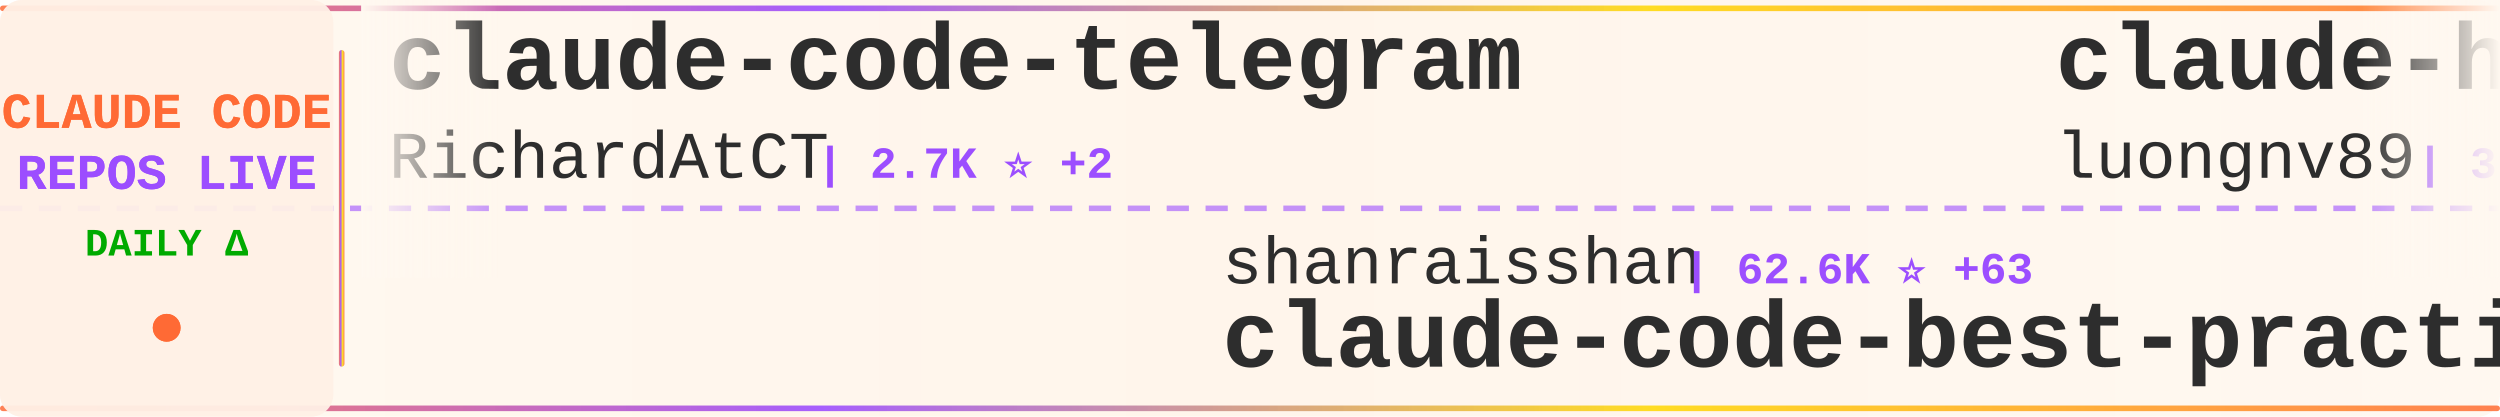
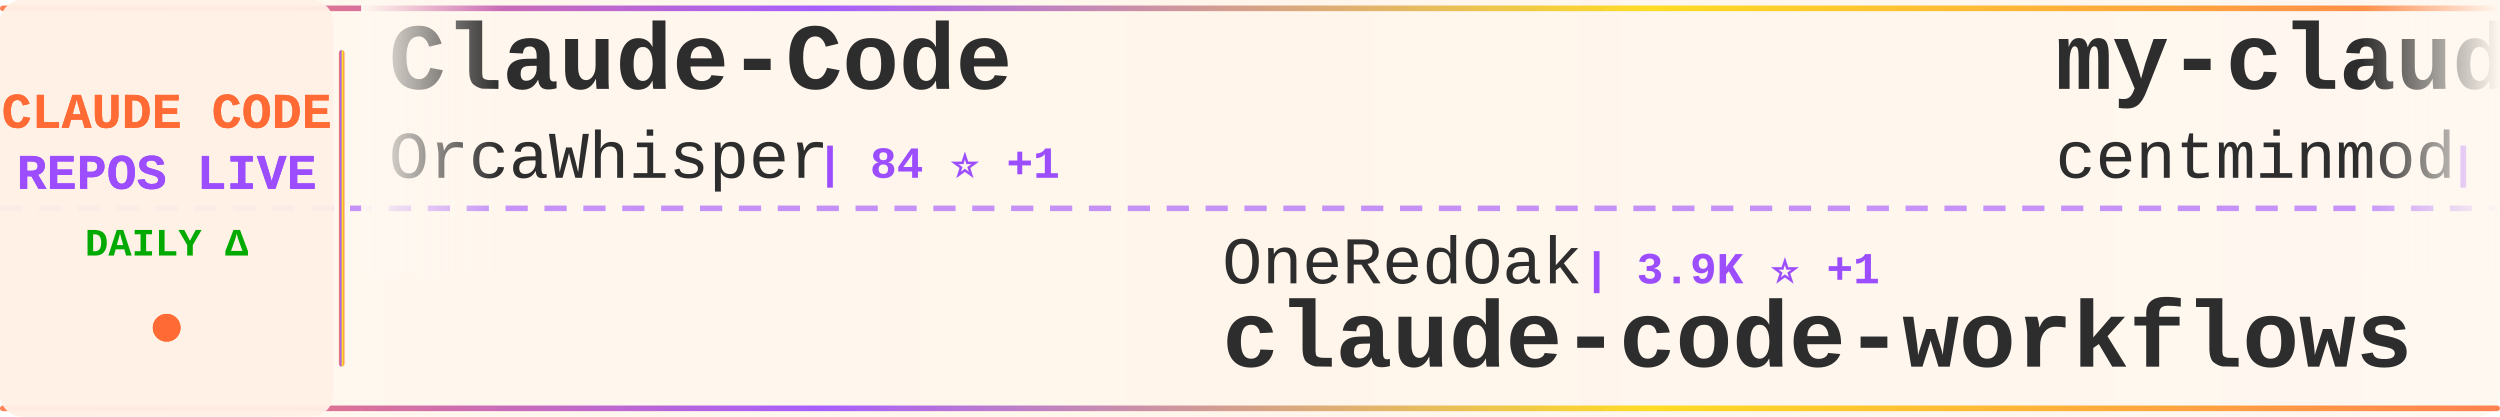
<svg xmlns="http://www.w3.org/2000/svg" width="900" height="150">
  <defs>
    <linearGradient id="tickerBg" x1="0%" y1="0%" x2="100%" y2="0%">
      <stop offset="0%" style="stop-color:#fff8f0;stop-opacity:0.98" />
      <stop offset="50%" style="stop-color:#fff5eb;stop-opacity:1" />
      <stop offset="100%" style="stop-color:#fff8f0;stop-opacity:0.98" />
    </linearGradient>
    <linearGradient id="borderGrad" x1="0%" y1="0%" x2="100%" y2="0%">
      <stop offset="0%" style="stop-color:#FF6B35;stop-opacity:0.85">
        <animate attributeName="stop-opacity" values="0.85;1;0.85" dur="2s" repeatCount="indefinite" />
      </stop>
      <stop offset="33%" style="stop-color:#9C4EFF;stop-opacity:0.9">
        <animate attributeName="stop-opacity" values="0.9;1;0.9" dur="2.2s" repeatCount="indefinite" />
      </stop>
      <stop offset="66%" style="stop-color:#FFD700;stop-opacity:0.85">
        <animate attributeName="stop-opacity" values="0.85;1;0.85" dur="1.8s" repeatCount="indefinite" />
      </stop>
      <stop offset="100%" style="stop-color:#FF6B35;stop-opacity:0.85">
        <animate attributeName="stop-opacity" values="0.85;1;0.85" dur="2s" repeatCount="indefinite" />
      </stop>
    </linearGradient>
    <filter id="textGlow">
      <feGaussianBlur stdDeviation="0.15" result="coloredBlur" />
      <feMerge>
        <feMergeNode in="coloredBlur" />
        <feMergeNode in="SourceGraphic" />
      </feMerge>
    </filter>
    <filter id="metricGlow">
      <feGaussianBlur stdDeviation="0.2" result="coloredBlur" />
      <feMerge>
        <feMergeNode in="coloredBlur" />
        <feMergeNode in="SourceGraphic" />
      </feMerge>
    </filter>
    <linearGradient id="leftFade" x1="0%" y1="0%" x2="100%" y2="0%">
      <stop offset="0%" style="stop-color:#fff8f0;stop-opacity:1" />
      <stop offset="100%" style="stop-color:#fff8f0;stop-opacity:0" />
    </linearGradient>
    <linearGradient id="rightFade" x1="0%" y1="0%" x2="100%" y2="0%">
      <stop offset="0%" style="stop-color:#fff8f0;stop-opacity:0" />
      <stop offset="100%" style="stop-color:#fff8f0;stop-opacity:1" />
    </linearGradient>
  </defs>
  <rect width="900" height="150" fill="url(#tickerBg)" rx="8" />
  <rect x="0" y="2" width="900" height="2" fill="url(#borderGrad)" rx="1" />
  <rect x="0" y="146" width="900" height="2" fill="url(#borderGrad)" rx="1" />
  <line x1="0" y1="75" x2="900" y2="75" stroke="#9C4EFF" stroke-width="2" stroke-dasharray="8 6" opacity="0.6" />
  <rect x="0" y="0" width="120" height="150" fill="#fff0e6" opacity="0.95" rx="8" />
  <text x="60" y="46" font-family="'Courier New', monospace" font-size="18" font-weight="bold" fill="#FF6B35" text-anchor="middle" filter="url(#textGlow)">
    CLAUDE CODE
  </text>
  <text x="60" y="68" font-family="'Courier New', monospace" font-size="18" font-weight="bold" fill="#9C4EFF" text-anchor="middle" filter="url(#textGlow)">
    REPOS LIVE
  </text>
  <text x="60" y="92" font-family="'Courier New', monospace" font-size="14" font-weight="bold" fill="#00aa00" text-anchor="middle">
    DAILY Δ
  </text>
  <circle cx="60" cy="118" r="5" fill="#FF6B35" filter="url(#metricGlow)">
    <animate attributeName="r" values="4;6;4" dur="1.5s" repeatCount="indefinite" />
    <animate attributeName="opacity" values="0.6;1;0.6" dur="1.5s" repeatCount="indefinite" />
  </circle>
  <rect x="122" y="18" width="2" height="114" fill="url(#borderGrad)" rx="1" />
  <clipPath id="tickerClip">
    <rect x="130" y="0" width="770" height="150" />
  </clipPath>
  <g clip-path="url(#tickerClip)">
    <g id="tickerItems">
      <animateTransform attributeName="transform" attributeType="XML" type="translate" from="0 0" to="-3000 0" dur="54s" repeatCount="indefinite" />
      <g transform="translate(0, 0)">
-         <text x="140" y="32" font-family="'Courier New', monospace" font-size="34" font-weight="bold" fill="#2d2d2d">claude-code-telegram</text>
-         <text x="140" y="64" font-family="'Courier New', monospace" font-size="24" font-weight="normal" fill="#2d2d2d" opacity="1.0">RichardAtCT</text>
-         <text x="294" y="64" font-family="'Courier New', monospace" font-size="16" font-weight="bold" fill="#9C4EFF"> | 2.7K ⭐ +2</text>
+         <text x="140" y="32" font-family="'Courier New', monospace" font-size="34" font-weight="bold" fill="#2d2d2d">Claude-Code</text>
+         <text x="140" y="64" font-family="'Courier New', monospace" font-size="24" font-weight="normal" fill="#2d2d2d" opacity="1.0">OrcaWhisper</text>
+         <text x="294" y="64" font-family="'Courier New', monospace" font-size="16" font-weight="bold" fill="#9C4EFF"> | 84 ⭐ +1</text>
      </g>
      <g transform="translate(300, 0)">
-         <text x="140" y="102" font-family="'Courier New', monospace" font-size="24" font-weight="normal" fill="#2d2d2d" opacity="1.0">shanraisshan</text>
-         <text x="306" y="102" font-family="'Courier New', monospace" font-size="16" font-weight="bold" fill="#9C4EFF"> | 62.6K ⭐ +63</text>
-         <text x="140" y="132" font-family="'Courier New', monospace" font-size="34" font-weight="bold" fill="#2d2d2d">claude-code-best-practic...</text>
-       </g>
-       <g transform="translate(600, 0)">
-         <text x="140" y="32" font-family="'Courier New', monospace" font-size="34" font-weight="bold" fill="#2d2d2d">claude-howto</text>
-         <text x="140" y="64" font-family="'Courier New', monospace" font-size="24" font-weight="normal" fill="#2d2d2d" opacity="1.0">luongnv89</text>
-         <text x="270" y="64" font-family="'Courier New', monospace" font-size="16" font-weight="bold" fill="#9C4EFF"> | 39.8K ⭐ +52</text>
-       </g>
-       <g transform="translate(900, 0)">
-         <text x="140" y="102" font-family="'Courier New', monospace" font-size="24" font-weight="normal" fill="#2d2d2d" opacity="1.0">anthropics</text>
-         <text x="282" y="102" font-family="'Courier New', monospace" font-size="16" font-weight="bold" fill="#9C4EFF"> | 161.0K ⭐ +310</text>
-         <text x="140" y="132" font-family="'Courier New', monospace" font-size="34" font-weight="bold" fill="#2d2d2d">skills</text>
-       </g>
-       <g transform="translate(1200, 0)">
-         <text x="140" y="32" font-family="'Courier New', monospace" font-size="34" font-weight="bold" fill="#2d2d2d">Open-ClaudeCode</text>
-         <text x="140" y="64" font-family="'Courier New', monospace" font-size="24" font-weight="normal" fill="#2d2d2d" opacity="1.0">LING71671</text>
-         <text x="270" y="64" font-family="'Courier New', monospace" font-size="16" font-weight="bold" fill="#9C4EFF"> | 917 ⭐ +1</text>
-       </g>
-       <g transform="translate(1500, 0)">
        <text x="140" y="102" font-family="'Courier New', monospace" font-size="24" font-weight="normal" fill="#2d2d2d" opacity="1.0">OneRedOak</text>
        <text x="270" y="102" font-family="'Courier New', monospace" font-size="16" font-weight="bold" fill="#9C4EFF"> | 3.9K ⭐ +1</text>
        <text x="140" y="132" font-family="'Courier New', monospace" font-size="34" font-weight="bold" fill="#2d2d2d">claude-code-workflows</text>
      </g>
+       <g transform="translate(600, 0)">
+         <text x="140" y="32" font-family="'Courier New', monospace" font-size="34" font-weight="bold" fill="#2d2d2d">my-claude-code-setup</text>
+         <text x="140" y="64" font-family="'Courier New', monospace" font-size="24" font-weight="normal" fill="#2d2d2d" opacity="1.0">centminmod</text>
+         <text x="282" y="64" font-family="'Courier New', monospace" font-size="16" font-weight="bold" fill="#9C4EFF"> | 2.5K ⭐ +1</text>
+       </g>
+       <g transform="translate(900, 0)">
+         <text x="140" y="102" font-family="'Courier New', monospace" font-size="24" font-weight="normal" fill="#2d2d2d" opacity="1.0">https-deeplearning-ai</text>
+         <text x="414" y="102" font-family="'Courier New', monospace" font-size="16" font-weight="bold" fill="#9C4EFF"> | 533 ⭐</text>
+         <text x="140" y="132" font-family="'Courier New', monospace" font-size="34" font-weight="bold" fill="#2d2d2d">sc-claude-code-files</text>
+       </g>
+       <g transform="translate(1200, 0)">
+         <text x="140" y="32" font-family="'Courier New', monospace" font-size="34" font-weight="bold" fill="#2d2d2d">claude-code-best-practic...</text>
+         <text x="140" y="64" font-family="'Courier New', monospace" font-size="24" font-weight="normal" fill="#2d2d2d" opacity="1.0">shanraisshan</text>
+         <text x="306" y="64" font-family="'Courier New', monospace" font-size="16" font-weight="bold" fill="#9C4EFF"> | 62.6K ⭐ +66</text>
+       </g>
+       <g transform="translate(1500, 0)">
+         <text x="140" y="102" font-family="'Courier New', monospace" font-size="24" font-weight="normal" fill="#2d2d2d" opacity="1.0">Chachamaru127</text>
+         <text x="318" y="102" font-family="'Courier New', monospace" font-size="16" font-weight="bold" fill="#9C4EFF"> | 3.0K ⭐ +5</text>
+         <text x="140" y="132" font-family="'Courier New', monospace" font-size="34" font-weight="bold" fill="#2d2d2d">claude-code-harness</text>
+       </g>
      <g transform="translate(1800, 0)">
-         <text x="140" y="32" font-family="'Courier New', monospace" font-size="34" font-weight="bold" fill="#2d2d2d">claude-code-templates</text>
-         <text x="140" y="64" font-family="'Courier New', monospace" font-size="24" font-weight="normal" fill="#2d2d2d" opacity="1.0">davila7</text>
-         <text x="246" y="64" font-family="'Courier New', monospace" font-size="16" font-weight="bold" fill="#9C4EFF"> | 29.5K ⭐ +111</text>
+         <text x="140" y="32" font-family="'Courier New', monospace" font-size="34" font-weight="bold" fill="#2d2d2d">claude-code-spec-workflo...</text>
+         <text x="140" y="64" font-family="'Courier New', monospace" font-size="24" font-weight="normal" fill="#2d2d2d" opacity="1.0">Pimzino</text>
+         <text x="246" y="64" font-family="'Courier New', monospace" font-size="16" font-weight="bold" fill="#9C4EFF"> | 3.8K ⭐ +1</text>
      </g>
      <g transform="translate(2100, 0)">
-         <text x="140" y="102" font-family="'Courier New', monospace" font-size="24" font-weight="normal" fill="#2d2d2d" opacity="1.0">ghuntley</text>
-         <text x="258" y="102" font-family="'Courier New', monospace" font-size="16" font-weight="bold" fill="#9C4EFF"> | 987 ⭐</text>
-         <text x="140" y="132" font-family="'Courier New', monospace" font-size="34" font-weight="bold" fill="#2d2d2d">claude-code-source-code-...</text>
+         <text x="140" y="102" font-family="'Courier New', monospace" font-size="24" font-weight="normal" fill="#2d2d2d" opacity="1.0">Maciek-roboblog</text>
+         <text x="342" y="102" font-family="'Courier New', monospace" font-size="16" font-weight="bold" fill="#9C4EFF"> | 8.4K ⭐ +6</text>
+         <text x="140" y="132" font-family="'Courier New', monospace" font-size="34" font-weight="bold" fill="#2d2d2d">Claude-Code-Usage-Monito...</text>
      </g>
      <g transform="translate(2400, 0)">
-         <text x="140" y="32" font-family="'Courier New', monospace" font-size="34" font-weight="bold" fill="#2d2d2d">claude-code-reverse</text>
-         <text x="140" y="64" font-family="'Courier New', monospace" font-size="24" font-weight="normal" fill="#2d2d2d" opacity="1.0">Yuyz0112</text>
-         <text x="258" y="64" font-family="'Courier New', monospace" font-size="16" font-weight="bold" fill="#9C4EFF"> | 2.4K ⭐</text>
+         <text x="140" y="32" font-family="'Courier New', monospace" font-size="34" font-weight="bold" fill="#2d2d2d">how-claude-code-works</text>
+         <text x="140" y="64" font-family="'Courier New', monospace" font-size="24" font-weight="normal" fill="#2d2d2d" opacity="1.0">Windy3f3f3f3f</text>
+         <text x="318" y="64" font-family="'Courier New', monospace" font-size="16" font-weight="bold" fill="#9C4EFF"> | 3.2K ⭐ +12</text>
      </g>
      <g transform="translate(2700, 0)">
-         <text x="140" y="102" font-family="'Courier New', monospace" font-size="24" font-weight="normal" fill="#2d2d2d" opacity="1.0">ChinaSiro</text>
-         <text x="270" y="102" font-family="'Courier New', monospace" font-size="16" font-weight="bold" fill="#9C4EFF"> | 9.5K ⭐ +7</text>
-         <text x="140" y="132" font-family="'Courier New', monospace" font-size="34" font-weight="bold" fill="#2d2d2d">claude-code-sourcemap</text>
+         <text x="140" y="102" font-family="'Courier New', monospace" font-size="24" font-weight="normal" fill="#2d2d2d" opacity="1.0">sugyan</text>
+         <text x="234" y="102" font-family="'Courier New', monospace" font-size="16" font-weight="bold" fill="#9C4EFF"> | 1.1K ⭐</text>
+         <text x="140" y="132" font-family="'Courier New', monospace" font-size="34" font-weight="bold" fill="#2d2d2d">claude-code-webui</text>
      </g>
      <g transform="translate(3000, 0)">
-         <text x="140" y="32" font-family="'Courier New', monospace" font-size="34" font-weight="bold" fill="#2d2d2d">claude-code-telegram</text>
-         <text x="140" y="64" font-family="'Courier New', monospace" font-size="24" font-weight="normal" fill="#2d2d2d" opacity="1.0">RichardAtCT</text>
-         <text x="294" y="64" font-family="'Courier New', monospace" font-size="16" font-weight="bold" fill="#9C4EFF"> | 2.7K ⭐ +2</text>
+         <text x="140" y="32" font-family="'Courier New', monospace" font-size="34" font-weight="bold" fill="#2d2d2d">Claude-Code</text>
+         <text x="140" y="64" font-family="'Courier New', monospace" font-size="24" font-weight="normal" fill="#2d2d2d" opacity="1.0">OrcaWhisper</text>
+         <text x="294" y="64" font-family="'Courier New', monospace" font-size="16" font-weight="bold" fill="#9C4EFF"> | 84 ⭐ +1</text>
      </g>
      <g transform="translate(3300, 0)">
-         <text x="140" y="102" font-family="'Courier New', monospace" font-size="24" font-weight="normal" fill="#2d2d2d" opacity="1.0">shanraisshan</text>
-         <text x="306" y="102" font-family="'Courier New', monospace" font-size="16" font-weight="bold" fill="#9C4EFF"> | 62.6K ⭐ +63</text>
-         <text x="140" y="132" font-family="'Courier New', monospace" font-size="34" font-weight="bold" fill="#2d2d2d">claude-code-best-practic...</text>
+         <text x="140" y="102" font-family="'Courier New', monospace" font-size="24" font-weight="normal" fill="#2d2d2d" opacity="1.0">OneRedOak</text>
+         <text x="270" y="102" font-family="'Courier New', monospace" font-size="16" font-weight="bold" fill="#9C4EFF"> | 3.9K ⭐ +1</text>
+         <text x="140" y="132" font-family="'Courier New', monospace" font-size="34" font-weight="bold" fill="#2d2d2d">claude-code-workflows</text>
      </g>
      <g transform="translate(3600, 0)">
-         <text x="140" y="32" font-family="'Courier New', monospace" font-size="34" font-weight="bold" fill="#2d2d2d">claude-howto</text>
-         <text x="140" y="64" font-family="'Courier New', monospace" font-size="24" font-weight="normal" fill="#2d2d2d" opacity="1.0">luongnv89</text>
-         <text x="270" y="64" font-family="'Courier New', monospace" font-size="16" font-weight="bold" fill="#9C4EFF"> | 39.8K ⭐ +52</text>
+         <text x="140" y="32" font-family="'Courier New', monospace" font-size="34" font-weight="bold" fill="#2d2d2d">my-claude-code-setup</text>
+         <text x="140" y="64" font-family="'Courier New', monospace" font-size="24" font-weight="normal" fill="#2d2d2d" opacity="1.0">centminmod</text>
+         <text x="282" y="64" font-family="'Courier New', monospace" font-size="16" font-weight="bold" fill="#9C4EFF"> | 2.5K ⭐ +1</text>
      </g>
      <g transform="translate(3900, 0)">
-         <text x="140" y="102" font-family="'Courier New', monospace" font-size="24" font-weight="normal" fill="#2d2d2d" opacity="1.0">anthropics</text>
-         <text x="282" y="102" font-family="'Courier New', monospace" font-size="16" font-weight="bold" fill="#9C4EFF"> | 161.0K ⭐ +310</text>
-         <text x="140" y="132" font-family="'Courier New', monospace" font-size="34" font-weight="bold" fill="#2d2d2d">skills</text>
+         <text x="140" y="102" font-family="'Courier New', monospace" font-size="24" font-weight="normal" fill="#2d2d2d" opacity="1.0">https-deeplearning-ai</text>
+         <text x="414" y="102" font-family="'Courier New', monospace" font-size="16" font-weight="bold" fill="#9C4EFF"> | 533 ⭐</text>
+         <text x="140" y="132" font-family="'Courier New', monospace" font-size="34" font-weight="bold" fill="#2d2d2d">sc-claude-code-files</text>
      </g>
    </g>
  </g>
  <rect x="130" y="0" width="50" height="100" fill="url(#leftFade)" />
  <rect x="850" y="0" width="50" height="100" fill="url(#rightFade)" />
</svg>
